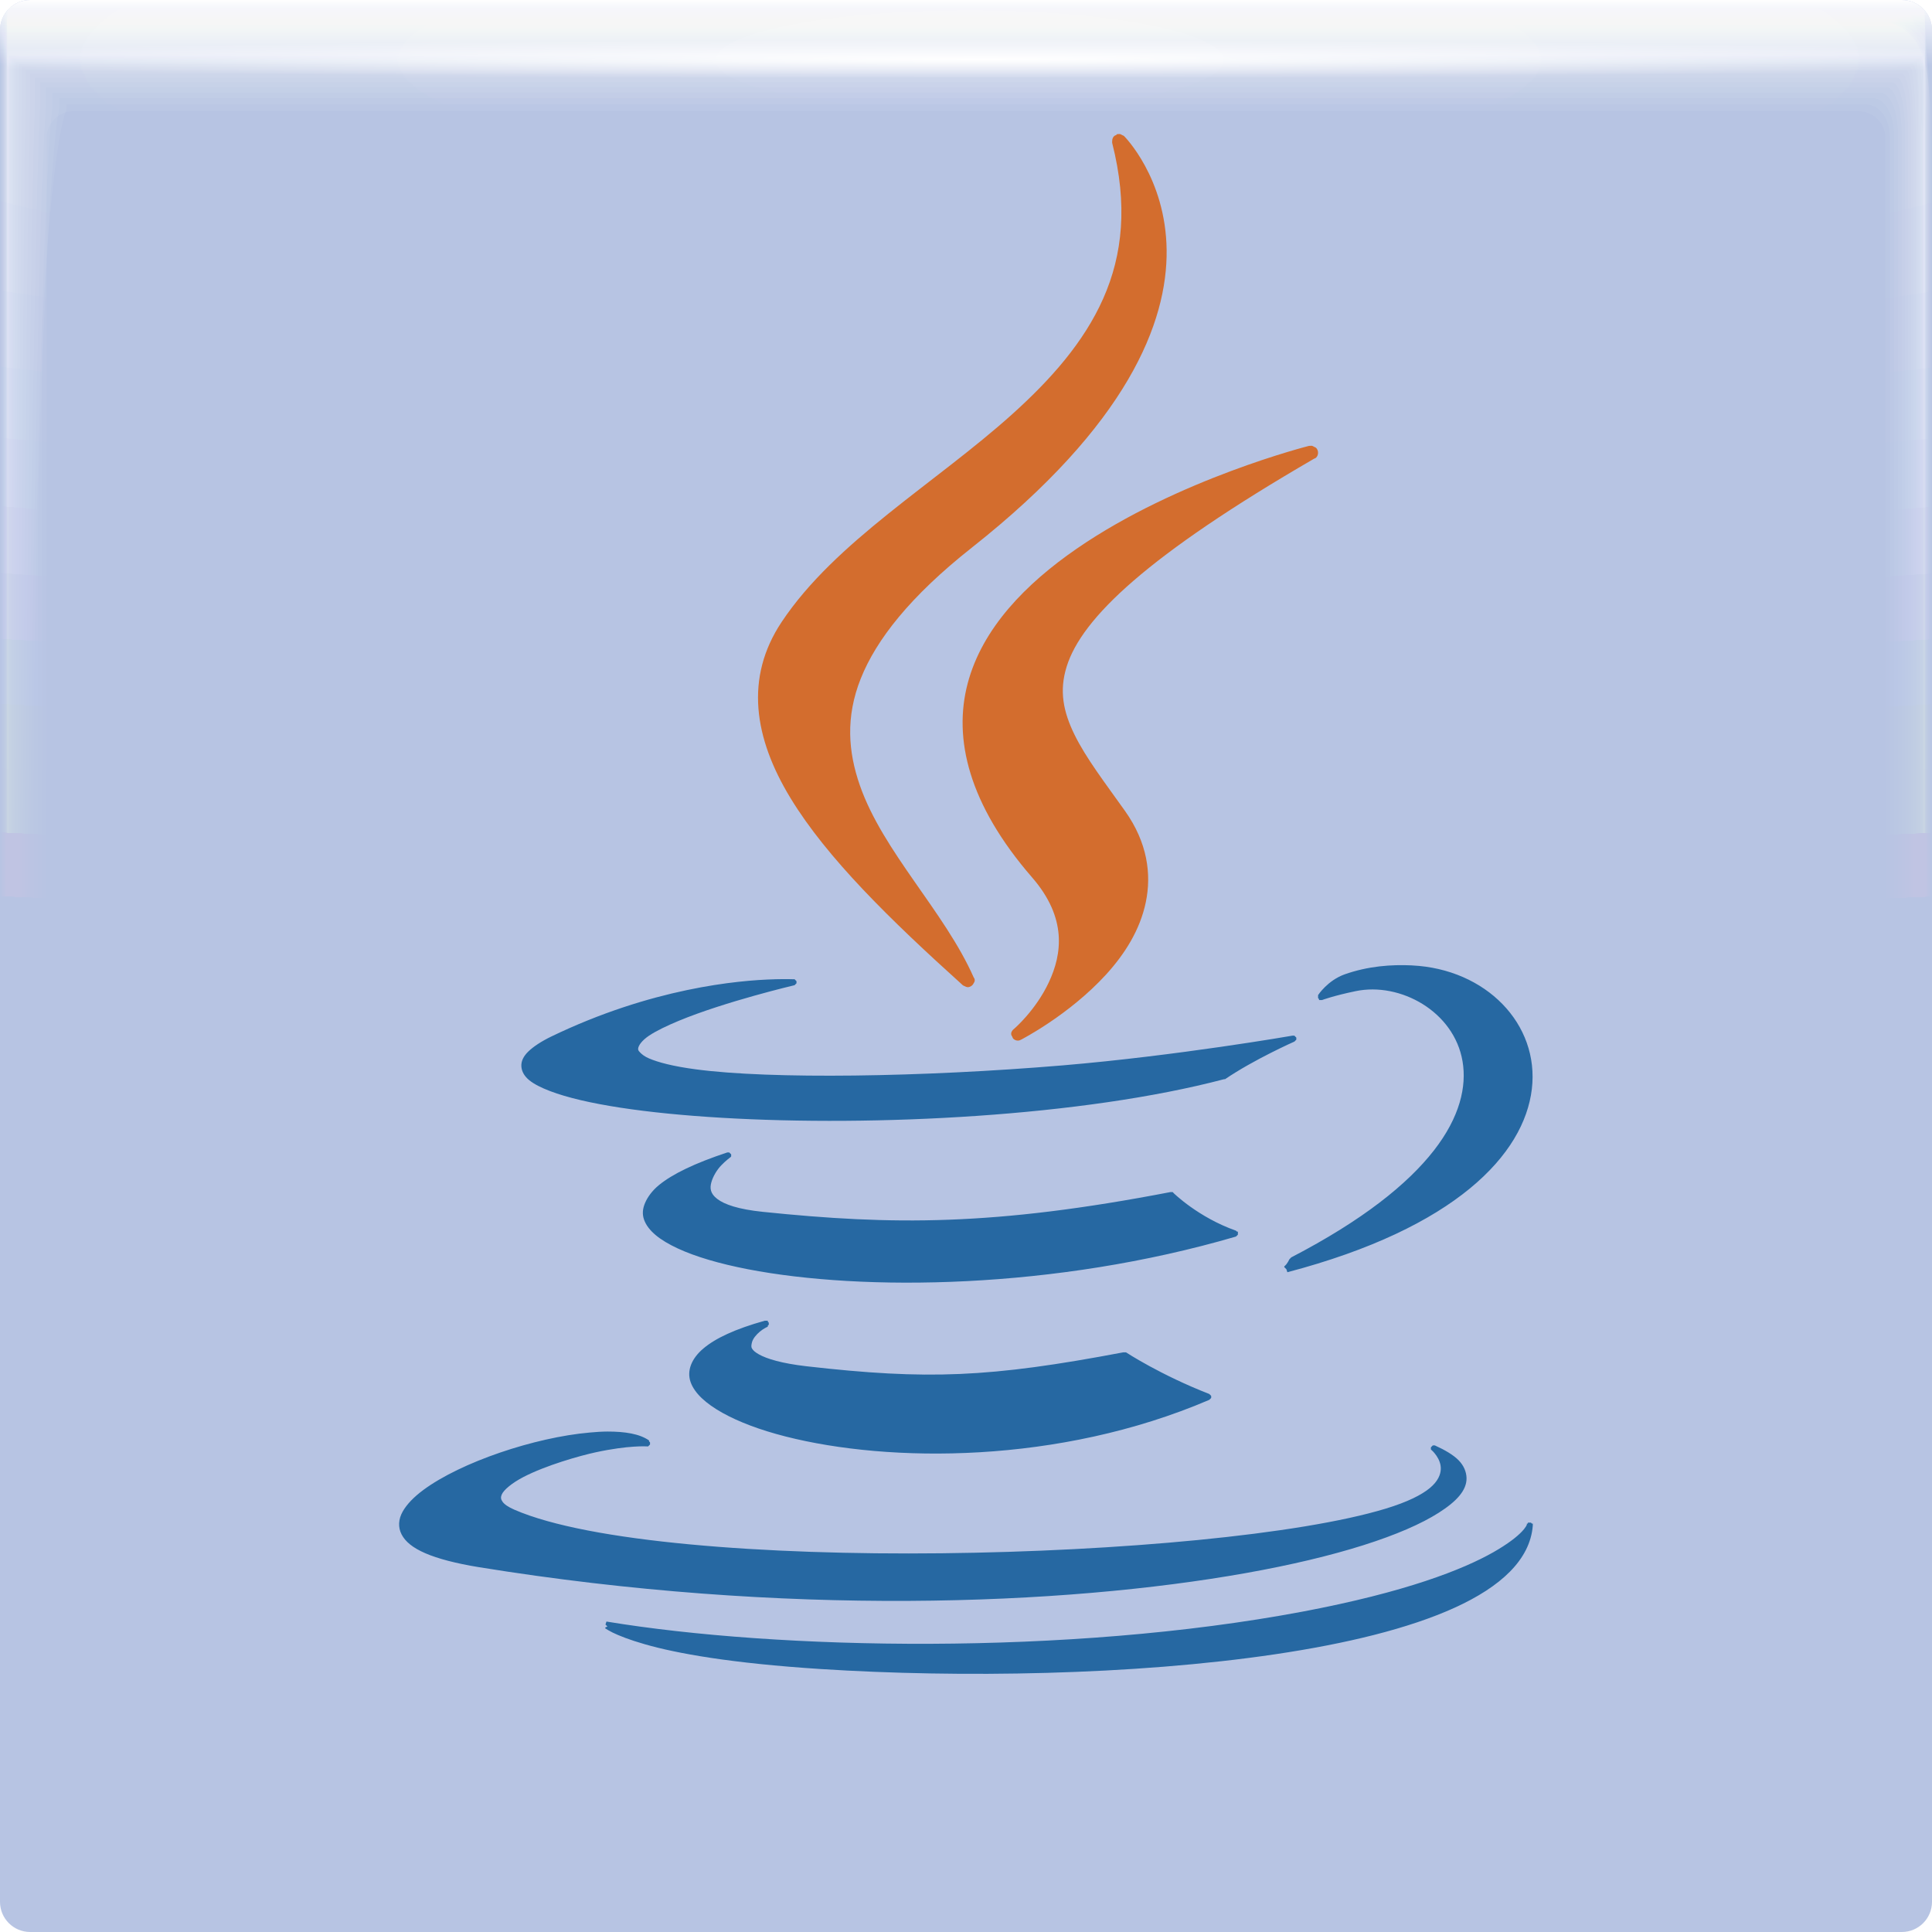
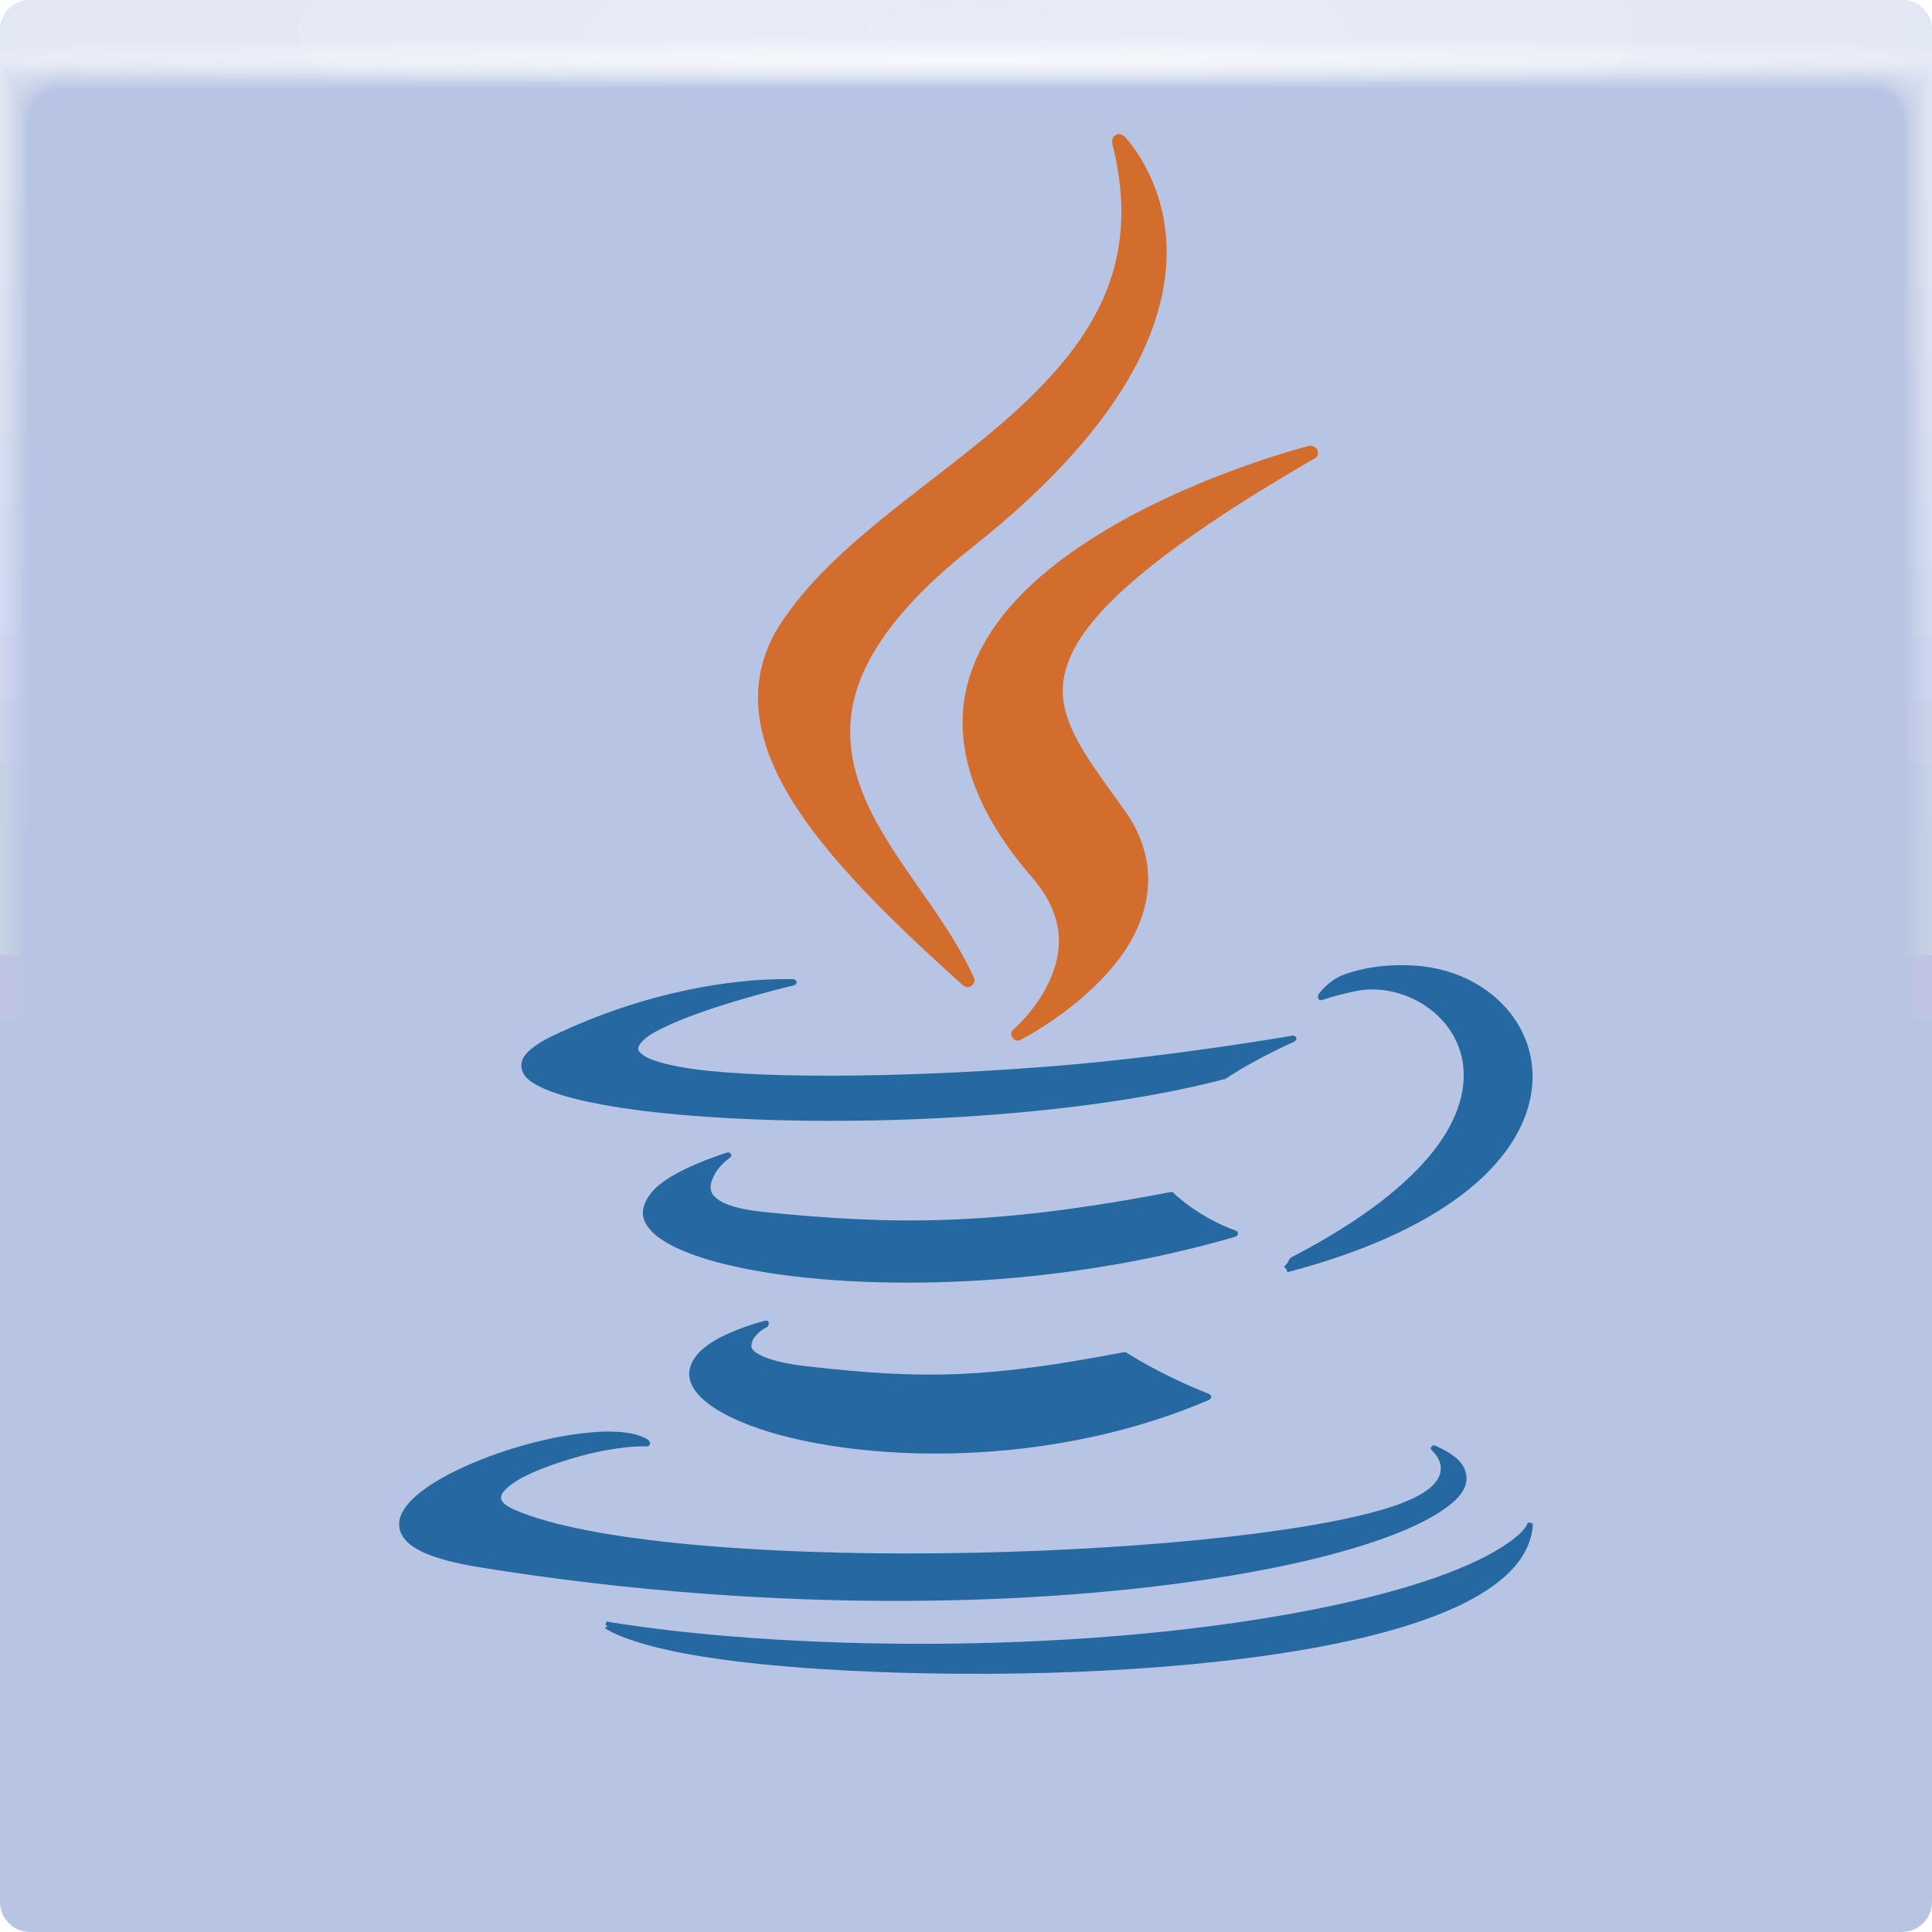
- <svg xmlns="http://www.w3.org/2000/svg" xmlns:xlink="http://www.w3.org/1999/xlink" width="64" height="64">
+ <svg xmlns="http://www.w3.org/2000/svg" xmlns:xlink="http://www.w3.org/1999/xlink" width="64" height="64" version="1.1">
  <defs>
    <radialGradient id="b" cx="37.338" cy="41.714" r="32" gradientTransform="matrix(1.0524 0 0 1.0195 -1.933 -.907)" gradientUnits="userSpaceOnUse">
      <stop stop-color="#b7c4e3" offset="0" />
      <stop stop-color="#b7c4e3" offset="1" />
    </radialGradient>
-     <radialGradient id="d" cx="28.444" cy="-1.667" r="31.76" gradientTransform="matrix(0 .99121 -5.067 -.00045 23.674 -26.197)" gradientUnits="userSpaceOnUse" xlink:href="#a" />
-     <radialGradient id="a" cx="28.444" cy="-1.667" r="31.76" gradientTransform="matrix(0 .99123 -5.0671 -.00045 23.674 -26.198)" gradientUnits="userSpaceOnUse">
-       <stop stop-color="#fff" stop-opacity=".06" offset="0" />
-       <stop stop-color="#fff" stop-opacity="0" offset="1" />
+     <radialGradient id="c-3" cx="35.574" cy="1.019" r="32" gradientTransform="matrix(0,1.1252,-5.1753,0,37.271,-39.029)" gradientUnits="userSpaceOnUse" xlink:href="#a-6" />
+     <linearGradient id="a-6">
+       <stop stop-color="#fff" stop-opacity=".07" offset="0" />
+       <stop stop-color="#fff" stop-opacity=".001" offset="1" />
+     </linearGradient>
+     <radialGradient id="d-7" cx="35.574" cy="1.036" r="32" gradientTransform="matrix(0,1.1252,-5.1753,0,37.363,-39.029)" gradientUnits="userSpaceOnUse" xlink:href="#a-6" />
+     <radialGradient id="e-5" cx="35.574" cy="1.055" r="32" gradientTransform="matrix(0,1.1252,-5.1753,0,37.458,-39.029)" gradientUnits="userSpaceOnUse" xlink:href="#a-6" />
+     <radialGradient id="f-3" cx="35.574" cy="1.071" r="32" gradientTransform="matrix(0,1.1252,-5.1753,0,37.544,-39.029)" gradientUnits="userSpaceOnUse" xlink:href="#a-6" />
+     <radialGradient id="g-5" cx="35.574" cy="1.091" r="32" gradientTransform="matrix(0,1.1252,-5.1753,0,37.648,-39.029)" gradientUnits="userSpaceOnUse" xlink:href="#a-6" />
+     <radialGradient id="h-6" cx="35.574" cy="1.113" r="32" gradientTransform="matrix(0,1.1252,-5.1753,0,37.758,-39.029)" gradientUnits="userSpaceOnUse" xlink:href="#a-6" />
+     <radialGradient id="i-2" cx="35.574" cy="1.135" r="32" gradientTransform="matrix(0,1.1252,-5.1753,0,37.875,-39.029)" gradientUnits="userSpaceOnUse" xlink:href="#a-6" />
+     <radialGradient id="j-9" cx="35.574" cy="1.159" r="32" gradientTransform="matrix(0,1.1252,-5.1753,0,38,-39.029)" gradientUnits="userSpaceOnUse" xlink:href="#a-6" />
+     <radialGradient id="k-1" cx="35.574" cy="1.18" r="32" gradientTransform="matrix(0,1.1252,-5.1753,0,38.107,-39.029)" gradientUnits="userSpaceOnUse" xlink:href="#a-6" />
+     <radialGradient id="l-2" cx="35.574" cy="1.208" r="32" gradientTransform="matrix(0,1.1252,-5.1753,0,38.252,-39.029)" gradientUnits="userSpaceOnUse" xlink:href="#a-6" />
+     <radialGradient id="m-7" cx="35.574" cy="1.239" r="32" gradientTransform="matrix(0,1.1252,-5.1753,0,38.411,-39.029)" gradientUnits="userSpaceOnUse" xlink:href="#a-6" />
+     <radialGradient id="n-0" cx="35.574" cy="1.273" r="32" gradientTransform="matrix(0,1.1252,-5.1753,0,38.587,-39.029)" gradientUnits="userSpaceOnUse" xlink:href="#a-6" />
+     <radialGradient id="o-9" cx="35.574" cy="1.304" r="32" gradientTransform="matrix(0,1.1252,-5.1753,0,38.75,-39.029)" gradientUnits="userSpaceOnUse" xlink:href="#a-6" />
+     <radialGradient id="p-3" cx="35.574" cy="1.346" r="32" gradientTransform="matrix(0,1.1252,-5.1753,0,38.966,-39.029)" gradientUnits="userSpaceOnUse" xlink:href="#a-6" />
+     <radialGradient id="q-6" cx="35.574" cy="1.393" r="32" gradientTransform="matrix(0,1.1252,-5.1753,0,39.208,-39.029)" gradientUnits="userSpaceOnUse" xlink:href="#a-6" />
+     <radialGradient id="r-0" cx="35.574" cy="1.439" r="32" gradientTransform="matrix(0,1.1252,-5.1753,0,39.446,-39.029)" gradientUnits="userSpaceOnUse" xlink:href="#a-6" />
+     <radialGradient id="s-6" cx="36.463" cy="1.498" r="32" gradientTransform="matrix(0 .02541 -1.2755 0 33.91 1.073)" gradientUnits="userSpaceOnUse">
+       <stop stop-color="#fff" stop-opacity=".667" offset="0" />
+       <stop stop-color="#fff" stop-opacity=".001" offset="1" />
    </radialGradient>
-     <radialGradient id="e" cx="28.444" cy="-1.667" r="31.762" gradientTransform="matrix(0 .99114 -5.0667 -.00045 23.673 -26.196)" gradientUnits="userSpaceOnUse" xlink:href="#a" />
-     <radialGradient id="f" cx="28.444" cy="-1.667" r="31.766" gradientTransform="matrix(0 .99103 -5.0661 -.00045 23.672 -26.192)" gradientUnits="userSpaceOnUse" xlink:href="#a" />
-     <radialGradient id="g" cx="28.444" cy="-1.668" r="31.771" gradientTransform="matrix(0 .99087 -5.0653 -.00045 23.67 -26.188)" gradientUnits="userSpaceOnUse" xlink:href="#a" />
-     <radialGradient id="h" cx="28.444" cy="-1.669" r="31.778" gradientTransform="matrix(0 .99065 -5.0642 -.00045 23.668 -26.182)" gradientUnits="userSpaceOnUse" xlink:href="#a" />
-     <radialGradient id="i" cx="28.444" cy="-1.67" r="31.787" gradientTransform="matrix(0 .99038 -5.0628 -.00045 23.665 -26.174)" gradientUnits="userSpaceOnUse" xlink:href="#a" />
-     <radialGradient id="j" cx="28.444" cy="-1.671" r="31.797" gradientTransform="matrix(0 .99006 -5.0612 -.00045 23.662 -26.165)" gradientUnits="userSpaceOnUse" xlink:href="#a" />
-     <radialGradient id="k" cx="28.444" cy="-1.673" r="31.809" gradientTransform="matrix(0 .98969 -5.0592 -.00044 23.658 -26.154)" gradientUnits="userSpaceOnUse" xlink:href="#a" />
-     <radialGradient id="l" cx="28.444" cy="-1.674" r="31.823" gradientTransform="matrix(0 .98926 -5.057 -.00044 23.654 -26.142)" gradientUnits="userSpaceOnUse" xlink:href="#a" />
-     <radialGradient id="m" cx="28.444" cy="-1.676" r="31.839" gradientTransform="matrix(0 .98877 -5.0545 -.00044 23.649 -26.128)" gradientUnits="userSpaceOnUse" xlink:href="#a" />
-     <radialGradient id="n" cx="28.444" cy="-1.678" r="31.856" gradientTransform="matrix(0 .98823 -5.0518 -.00044 23.643 -26.113)" gradientUnits="userSpaceOnUse" xlink:href="#a" />
-     <radialGradient id="o" cx="28.444" cy="-1.675" r="31.875" gradientTransform="matrix(0 .98763 -5.0487 -.00044 23.661 -26.096)" gradientUnits="userSpaceOnUse" xlink:href="#a" />
-     <radialGradient id="p" cx="28.444" cy="-1.678" r="31.897" gradientTransform="matrix(0 .98697 -5.0454 -.00044 23.654 -26.077)" gradientUnits="userSpaceOnUse" xlink:href="#a" />
-     <radialGradient id="q" cx="28.444" cy="-1.672" r="31.92" gradientTransform="matrix(0 .98626 -5.0417 -.00044 23.69 -26.057)" gradientUnits="userSpaceOnUse" xlink:href="#a" />
-     <radialGradient id="r" cx="28.444" cy="-1.675" r="31.944" gradientTransform="matrix(0 .98549 -5.0378 -.00044 23.682 -26.035)" gradientUnits="userSpaceOnUse" xlink:href="#a" />
-     <radialGradient id="s" cx="28.444" cy="-1.678" r="31.971" gradientTransform="matrix(0 .98467 -5.0336 -.00044 23.674 -26.011)" gradientUnits="userSpaceOnUse" xlink:href="#a" />
-     <radialGradient id="t" cx="28.444" cy="-1.681" r="32" gradientTransform="matrix(0 .98378 -5.029 -.00044 23.665 -25.986)" gradientUnits="userSpaceOnUse" xlink:href="#a" />
-     <radialGradient id="v" cx="32.519" cy="1.45" r="31.76" gradientTransform="matrix(0 .02013 -1.1971 0 34.255 1.303)" gradientUnits="userSpaceOnUse">
-       <stop stop-color="#fff" offset="0" />
-       <stop stop-color="#fff" stop-opacity="0" offset="1" />
-     </radialGradient>
-     <radialGradient id="u" cx="28.444" cy="-1.667" r="31.76" gradientTransform="matrix(0 .99123 -5.0671 -.00045 23.674 -26.198)" gradientUnits="userSpaceOnUse" xlink:href="#a" />
-     <linearGradient id="c" x1="46.942" x2="46.942" y1="-.026" y2="2.179" gradientTransform="matrix(-1 0 0 1 64 0)" gradientUnits="userSpaceOnUse">
-       <stop stop-color="#fff" stop-opacity=".998" offset="0" />
-       <stop stop-color="#fff" stop-opacity="0" offset="1" />
-     </linearGradient>
  </defs>
  <rect width="64" height="64" rx="1" ry="1" fill="url(#b)" paint-order="fill markers stroke" />
-   <path d="M63 0H1C.446 0 0 .446 0 1v7.194h64V1c0-.554-.446-1-1-1z" fill="url(#c)" paint-order="fill markers stroke" />
-   <path d="M.242.24C.241.24.24.81.24 1.844v61.91c0 .002.511.004 1.442.004l1.605.002H63.75c.005 0 .007-1.051.007-2.884.002-.482.003-1.018.003-1.605V.253c0-.007-1.614-.01-4.326-.01C58.936.24 58.4.24 57.83.24H.257m.028 1.603h63.43c.001 0 .002.966.002 2.656v58.858c0 .001-.511.002-1.44.002h-2.595a21260188.307 21260188.307 0 0 1-59.4-.002v-1.366L.284 3.288V1.843" fill="url(#d)" paint-order="fill markers stroke" />
-   <path d="M.249.238c-.006 0-.011.57-.011 1.599v61.899c0 .01.507.015 1.43.015.438.007.976.012 1.6.012h60.451c.02 0 .032-1.043.032-2.86.006-.477.011-1.013.011-1.6V.298c0-.03-1.6-.048-4.29-.048-.493-.006-1.028-.01-1.598-.01H.311m-.008 1.62h63.393c.006 0 .01.961.01 2.641v58.847c0 .006-.51.01-1.435.01H.529a1.436 1.436 0 0 1-.236-.01v-1.848c0-7.697.005-49.867.01-58.206V1.859" fill="url(#e)" paint-order="fill markers stroke" />
-   <path d="M.26.234c-.014 0-.026.568-.026 1.59v61.879c0 .024.5.037 1.408.037.432.015.969.026 1.59.026h60.434c.047 0 .074-1.027.074-2.816.015-.47.026-1.005.026-1.59V.372c0-.07-1.576-.111-4.224-.111a52.964 52.964 0 0 0-1.59-.026H.408M.337 1.887h63.327c.013 0 .308.977.024 2.614v58.828c0 .013-.51.023-1.428.023H.556c-.159-.003-.243-.012-.243-.023v-2.695c0-7.587.01-49.124.024-57.336V1.887" fill="url(#f)" paint-order="fill markers stroke" />
-   <path d="M.277.229C.25.229.229.794.229 1.806v61.85c0 .043.488.067 1.377.067.422.027.956.048 1.577.048h60.405c.086 0 .136-1.004.136-2.753.026-.46.048-.992.048-1.577V.48c0-.128-1.541-.203-4.13-.203a28.16 28.16 0 0 0-1.577-.048H.548M.385 1.926h63.232c.024 0 .243.952.044 2.576v58.8c0 .023-.507.042-1.417.042H57.13L.594 63.343c-.164-.005-.253-.021-.253-.041v-3.92c0-7.428.02-48.047.044-56.076v-1.38" fill="url(#g)" paint-order="fill markers stroke" />
-   <path d="M.298.222c-.042 0-.076.562-.076 1.56v61.811c0 .07.473.109 1.335.109.41.042.942.076 1.56.076h60.369c.137 0 .216-.974.216-2.67.043-.446.077-.976.077-1.56V.623c0-.204-1.495-.325-4.006-.325a17.01 17.01 0 0 0-1.56-.076H.733M.447 1.978h63.107c.039 0 .212.93.07 2.525v58.764c0 .038-.503.068-1.401.068h-6.707c-10.774 0-51.599 0-54.872-.002-.171-.007-.267-.034-.267-.066v-5.533c0-7.22.032-46.63.07-54.417V1.978" fill="url(#h)" paint-order="fill markers stroke" />
-   <path d="M.326.213C.263.213.213.771.213 1.751v61.764c0 .103.455.159 1.284.159.394.062.922.112 1.539.112h60.32c.202 0 .318-.936.318-2.567.062-.429.113-.956.113-1.538V.8c0-.298-1.437-.476-3.851-.476a11.11 11.11 0 0 0-1.538-.112H.96M.524 2.044h62.951c.057 0 .103.904.103 2.461v58.72c0 .055-.5.099-1.382.099h-8.693c-10.361 0-49.65-.001-52.798-.003-.18-.01-.284-.05-.284-.097v-7.546c0-6.96.046-44.86.104-52.347V2.045" fill="url(#i)" paint-order="fill markers stroke" />
-   <path d="M.358.203C.272.203.203.755.203 1.715v61.707c0 .142.433.22 1.222.22.375.085.899.155 1.512.155h60.266c.28 0 .44-.891.44-2.444.085-.408.155-.93.155-1.512V1.016c0-.413-1.368-.658-3.665-.658A7.648 7.648 0 0 0 58.62.203H1.236M.62 2.123h62.763c.079 0 .218.88.142 2.385v58.664c0 .076-.495.137-1.36.137h-11.08c-9.863 0-47.304-.001-50.304-.004-.191-.015-.303-.069-.303-.133v-9.965c0-6.647.063-42.735.142-49.86V2.122" fill="url(#j)" paint-order="fill markers stroke" />
-   <path d="M.396.19C.282.19.191.738.191 1.673v61.641c0 .188.407.291 1.149.291a5 5 0 0 0 1.482.205h60.2c.37 0 .581-.838.581-2.297.114-.384.206-.903.206-1.482V1.269c0-.547-1.286-.872-3.447-.872A5.47 5.47 0 0 0 58.88.192H1.558m-.83 2.024H63.27c.105 0 .19.85.19 2.296v58.6c0 .1-.491.182-1.335.182H48.253c-9.282 0-44.56-.002-47.388-.006-.203-.02-.327-.09-.327-.176V50.316c0-6.281.085-40.247.19-46.949V2.215" fill="url(#k)" paint-order="fill markers stroke" />
-   <path d="M.44.177C.294.177.177.715.177 1.624v61.564c0 .24.378.372 1.066.372.327.146.841.263 1.447.263h60.126c.473 0 .744-.777.744-2.131.146-.356.263-.87.263-1.447V1.555c0-.699-1.192-1.116-3.197-1.116A4.032 4.032 0 0 0 59.18.176H1.93M.854 2.321h62.29c.135 0 .243.817.243 2.193v58.528c0 .13-.485.233-1.304.233H45.006c-8.615 0-41.413-.002-44.04-.007-.218-.025-.354-.116-.354-.226V46.997c0-5.86.108-37.392.242-43.608V2.321" fill="url(#l)" paint-order="fill markers stroke" />
-   <path d="M.49.161C.308.161.16.691.16 1.568v61.479c0 .3.345.464.972.464.298.182.806.328 1.408.328h60.04c.59 0 .93-.708.93-1.943.181-.324.327-.832.327-1.407V1.883c0-.873-1.087-1.393-2.914-1.393-.335-.182-.842-.328-1.407-.328H2.347m-1.35 2.28h62.006c.168 0 .336.78.302 2.077v58.444c0 .161-.478.29-1.27.29h-20.7c-7.86 0-37.855-.002-40.256-.008-.234-.031-.384-.145-.384-.282V43.247c0-5.386.135-34.166.302-39.832v-.973" fill="url(#m)" paint-order="fill markers stroke" />
-   <path d="M.545.144C.323.144.144.665.144 1.507v61.38c0 .367.307.568.866.568.266.222.768.401 1.364.401H62.32c.72 0 1.134-.632 1.134-1.733.222-.289.401-.79.401-1.363V2.246c0-1.066-.97-1.701-2.599-1.701-.299-.222-.799-.401-1.363-.401H2.814m-1.658 2.43h61.688c.204 0 .369.739.369 1.95v58.352c0 .196-.471.354-1.233.354H37.236c-7.017 0-33.883-.003-36.03-.01-.253-.039-.418-.178-.418-.344V39.06c0-4.857.164-30.564.368-35.617v-.869" fill="url(#n)" paint-order="fill markers stroke" />
-   <path d="M.606.125c-.267 0-.481.51-.481 1.314v61.274c0 .44.266.68.75.68.23.268.724.482 1.315.482h59.843c.865 0 1.361-.547 1.361-1.5.267-.25.482-.744.482-1.315V2.648c0-1.28-.84-2.042-2.25-2.042-.26-.267-.752-.481-1.315-.481H3.33M1.331 2.722h61.336c.246 0 .463.692.443 1.806v58.25c0 .236-.463.426-1.19.426H32.706c-6.087 0-29.493-.004-31.363-.012-.272-.046-.455-.213-.455-.414V34.432c0-4.27.197-26.583.442-30.958v-.751" fill="url(#o)" paint-order="fill markers stroke" />
-   <path d="M.673.103c-.316 0-.57.5-.57 1.261v61.157c0 .52.221.806.623.806.191.316.677.57 1.262.57h59.728c1.023 0 1.61-.455 1.61-1.246.316-.208.57-.693.57-1.261V3.089c0-1.515-.697-2.417-1.868-2.417-.215-.315-.7-.569-1.26-.569H3.893m-2.37 2.78h60.95c.29 0 .54.642.524 1.65v58.138c0 .28-.454.504-1.144.504H27.74c-5.067 0-24.681-.005-26.246-.015-.294-.054-.496-.252-.496-.489v-33.31c0-3.63.233-22.22.523-25.853v-.624" fill="url(#p)" paint-order="fill markers stroke" />
-   <path d="M.746.08C.377.08.08.568.08 1.283v61.03c0 .608.172.942.485.942.148.368.625.665 1.203.665h59.604c1.196 0 1.882-.353 1.882-.968.369-.162.665-.639.665-1.203V3.569c0-1.77-.541-2.823-1.452-2.823-.167-.368-.643-.665-1.203-.665H4.51m-2.776 2.98h60.532c.339 0 .624.586.612 1.48v58.015c0 .327-.444.589-1.095.589H22.338a10357 10357 0 0 1-20.676-.017c-.318-.064-.54-.295-.54-.572V23.841c0-2.93.272-17.47.611-20.295v-.485" fill="url(#q)" paint-order="fill markers stroke" />
-   <path d="M.824.056C.398.056.056.53.056 1.196v60.892c0 .702.118 1.088.334 1.088.102.426.57.768 1.14.768H61c1.382 0 2.176-.243 2.176-.668.426-.112.769-.579.769-1.14V4.088c0-2.046-.374-3.264-1.003-3.264-.115-.426-.582-.768-1.14-.768H5.176M1.961 3.25h60.08c.391 0 .715.527.707 1.295v57.885c0 .377-.434.68-1.041.68H16.494c-2.755 0-12.78-.006-13.652-.02-.344-.073-1.589-.34-1.589-.66v-44.56c0-2.176.315-12.335.707-14.285v-.335" fill="url(#r)" paint-order="fill markers stroke" />
-   <path d="M.91.029C.42.029.028.489.028 1.1v60.744c0 .804.061 1.246.173 1.246.053.488.51.88 1.072.88H60.6c1.583 0 2.492-.125 2.492-.345.488-.058.88-.515.88-1.073V4.646c0-2.343-.193-3.737-.518-3.737-.06-.488-.517-.88-1.073-.88H5.892M2.205 3.456h59.59c.45 0 .817.463.81 1.097v57.742c0 .432-.421.78-.982.78h-51.42c-1.461 0-6.682-.009-7.168-.024-.371-.084-1.64-.39-1.64-.756V11.443c0-1.361.36-6.806.81-7.814v-.174" fill="url(#s)" paint-order="fill markers stroke" />
-   <path d="M1 0C.446 0 0 .446 0 1v62c0 .554.446 1 1 1h62c.554 0 1-.446 1-1V1c0-.554-.446-1-1-1zm1.466 3.676h59.068c.51 0 .92.394.92.885v57.59c0 .49-.41.885-.92.885H2.466c-.51 0-.92-.394-.92-.884V4.56c0-.49.41-.885.92-.885z" fill="url(#t)" paint-order="fill markers stroke" />
-   <path d="M.24.24v63.52h63.52V.24zm.04 1.598h63.44V63.36H.28z" fill="url(#u)" paint-order="fill markers stroke" />
-   <path d="M.24 1.279v62.48h63.52V1.28zm.04 1.278h63.44V63.36H.28z" fill="url(#v)" paint-order="fill markers stroke" />
-   <g color="#000">
+   <g>
    <path d="M46.777 31.98c-.693-.033-1.455.023-2.23.295-.571.204-.884.689-.884.689a.101.101 0 0 0 0 .033.101.101 0 0 0 0 .032.101.101 0 0 0 0 .033.101.101 0 0 0 .032.033.101.101 0 0 0 0 .033.101.101 0 0 0 .033 0 .101.101 0 0 0 .033 0 .101.101 0 0 0 .033 0s.367-.14 1.114-.295c1.477-.308 3.263.675 3.541 2.327.14.827-.084 1.84-.95 2.951s-2.353 2.31-4.722 3.54a.101.101 0 0 0-.032.034.101.101 0 0 0-.033.032.854.854 0 0 1-.099.164c-.02.028-.05.048-.065.066s0 .033 0 .033l.065.065.033.099c5.578-1.467 7.84-3.906 8.098-6.066s-1.526-3.98-3.967-4.097zm-21.113.46c-1.224.031-4.092.297-7.41 1.9-.33.161-.59.334-.753.493s-.24.32-.23.491.1.328.262.46.406.252.689.36c1.133.433 3.18.737 5.704.885 5.048.297 11.924-.043 16.622-1.279a.101.101 0 0 0 .033 0c.96-.654 2.295-1.245 2.295-1.245a.101.101 0 0 0 .033-.033.101.101 0 0 0 .033-.033.101.101 0 0 0 0-.033.101.101 0 0 0 0-.032.101.101 0 0 0-.033-.033.101.101 0 0 0-.033-.033.101.101 0 0 0-.033 0 .101.101 0 0 0-.033 0s-3.799.662-7.606.984c-4.66.39-9.67.464-12.163.13-.739-.098-1.238-.23-1.54-.36-.152-.065-.24-.138-.296-.197s-.07-.081-.065-.13c.008-.1.122-.267.36-.427s.599-.332.984-.492c1.541-.64 3.836-1.18 3.836-1.18a.101.101 0 0 0 .032-.033.101.101 0 0 0 .033-.033.101.101 0 0 0 0-.032.101.101 0 0 0 0-.033.101.101 0 0 0-.033-.033.101.101 0 0 0-.032-.033.101.101 0 0 0-.033 0s-.216-.01-.623 0zm-1.574 5.737c-1.08.358-1.812.713-2.262 1.081-.225.185-.377.398-.459.59s-.099.373-.033.558c.134.37.528.677 1.115.95s1.38.506 2.328.69c3.792.733 10.146.677 16.162-1.083a.101.101 0 0 0 .033-.032.101.101 0 0 0 .033-.033.101.101 0 0 0 0-.033.101.101 0 0 0 0-.033.101.101 0 0 0 0-.033.101.101 0 0 0-.033 0 .101.101 0 0 0-.033-.032c-1.251-.442-2.065-1.246-2.065-1.246a.101.101 0 0 0-.033-.033.101.101 0 0 0-.033 0 .101.101 0 0 0-.032 0c-5.857 1.128-9.221 1.098-13.508.656-.82-.085-1.271-.246-1.508-.426s-.252-.362-.196-.558.182-.406.327-.557.295-.262.295-.262a.101.101 0 0 0 .033-.033.101.101 0 0 0 0-.033.101.101 0 0 0 0-.033.101.101 0 0 0-.033-.033.101.101 0 0 0-.032-.032.101.101 0 0 0-.033 0 .101.101 0 0 0-.033 0zm1.246 5.573c-.982.274-1.63.579-2.033.918s-.556.744-.426 1.115.51.714 1.05 1.016 1.242.569 2.098.787c3.422.872 9.043.924 14.031-1.213a.101.101 0 0 0 .033-.033.101.101 0 0 0 .033-.033.101.101 0 0 0 0-.033.101.101 0 0 0 0-.032.101.101 0 0 0-.033-.033.101.101 0 0 0-.033-.033c-1.615-.628-2.754-1.377-2.754-1.377a.101.101 0 0 0-.032 0 .101.101 0 0 0-.033 0 .101.101 0 0 0-.033 0c-4.422.837-6.48.917-10.49.46-.823-.095-1.315-.248-1.575-.394-.13-.074-.195-.134-.23-.197s-.014-.134 0-.197c.03-.124.138-.255.263-.36s.262-.164.262-.164a.101.101 0 0 0 0-.033.101.101 0 0 0 .033-.033.101.101 0 0 0 0-.033.101.101 0 0 0 0-.032.101.101 0 0 0-.033-.033.101.101 0 0 0 0-.033.101.101 0 0 0-.032 0 .101.101 0 0 0-.033 0 .101.101 0 0 0-.033 0zm-5.213 3.672c-.19 0-.38.014-.59.033-1.816.159-4.257.976-5.508 1.901-.312.231-.55.474-.688.721s-.158.513-.033.754.372.443.787.623 1.012.336 1.77.46c10.129 1.642 19.358 1.272 25.409.196 3.024-.538 5.228-1.257 6.393-2 .582-.371.926-.738.918-1.147-.005-.205-.089-.413-.263-.59s-.451-.34-.787-.492a.101.101 0 0 0-.032 0 .101.101 0 0 0-.033 0 .101.101 0 0 0-.033.033.101.101 0 0 0-.033.032.101.101 0 0 0 0 .033.101.101 0 0 0 0 .033.101.101 0 0 0 .033.033s.31.273.295.623c-.007.174-.088.396-.36.623-.273.226-.73.462-1.476.688-2.838.86-8.809 1.41-14.687 1.475-2.94.033-5.866-.06-8.36-.295-2.494-.234-4.567-.61-5.803-1.147-.217-.095-.333-.18-.393-.263s-.065-.148-.033-.23c.063-.162.347-.395.721-.59.749-.389 1.87-.706 2.393-.819 1.103-.239 1.705-.196 1.705-.196a.101.101 0 0 0 .033 0 .101.101 0 0 0 .033-.033.101.101 0 0 0 .032-.033.101.101 0 0 0 0-.033.101.101 0 0 0 0-.033.101.101 0 0 0-.032-.032.101.101 0 0 0 0-.033c-.314-.221-.804-.296-1.377-.295zm30.49 3.016a.101.101 0 0 0 0 .033.101.101 0 0 0-.033 0 .101.101 0 0 0 0 .033s-.007.023-.033.065a.955.955 0 0 1-.131.164c-.156.166-.452.405-.951.689-1 .566-2.881 1.318-6.327 1.967-7.776 1.463-17.364 1.265-23.048.327l-.033.099.066.065s-.113.036-.066.066.126.08.23.131c.207.102.558.244 1.081.393 1.047.3 2.83.627 5.836.82 4.571.293 10.351.207 15.048-.492 2.349-.349 4.416-.85 5.934-1.54s2.503-1.588 2.59-2.722a.101.101 0 0 0 0-.033.101.101 0 0 0 0-.032.101.101 0 0 0-.033 0 .101.101 0 0 0-.032-.033.101.101 0 0 0-.033 0 .101.101 0 0 0-.033 0 .101.101 0 0 0-.033 0z" fill="#2668a2" />
    <path d="M37.007 4.442a.225.225 0 0 0-.033.032.225.225 0 0 0-.066.033.225.225 0 0 0-.065.164.225.225 0 0 0 0 .066c.52 2.05.345 3.699-.295 5.147s-1.74 2.688-3.016 3.836c-2.553 2.296-5.86 4.212-7.639 6.884-1.232 1.85-.916 3.847.295 5.836s3.298 4.025 5.705 6.196a.225.225 0 0 0 .065.033.225.225 0 0 0 .098.033.225.225 0 0 0 .197-.131.225.225 0 0 0 .033-.066.225.225 0 0 0 0-.066.225.225 0 0 0-.033-.065c-.965-2.18-3.002-4.155-3.77-6.36-.384-1.103-.479-2.26.033-3.541s1.633-2.718 3.672-4.328c5.164-4.077 6.488-7.469 6.458-9.868-.03-2.399-1.41-3.77-1.41-3.77a.225.225 0 0 0-.065-.033.225.225 0 0 0-.066-.032.225.225 0 0 0-.065 0 .225.225 0 0 0-.033 0zm6.36 10.327s-4.35 1.095-7.704 3.41c-1.678 1.157-3.123 2.629-3.607 4.458s.028 4.002 2.131 6.426c1.17 1.347.994 2.544.558 3.475s-1.148 1.54-1.148 1.54a.225.225 0 0 0-.065.066.225.225 0 0 0-.033.066.225.225 0 0 0 0 .066.225.225 0 0 0 .033.065.225.225 0 0 0 .032.066.225.225 0 0 0 .164.065.225.225 0 0 0 .099-.033s1.592-.816 2.819-2.163c.613-.674 1.12-1.47 1.311-2.393s.055-1.97-.688-3.017c-.669-.94-1.295-1.755-1.672-2.524s-.514-1.458-.262-2.262c.503-1.609 2.681-3.686 8.196-6.885a.225.225 0 0 0 .065-.033.225.225 0 0 0 .066-.163.225.225 0 0 0-.066-.164.225.225 0 0 0-.065-.033.225.225 0 0 0-.066-.033.225.225 0 0 0-.065 0 .225.225 0 0 0-.033 0z" fill="#d36d2e" />
  </g>
+   <g>
+     <path d="m1 0c-0.554 0-1 0.446-1 1v62-0.224 0.224-61h1.752c19.15 2e-3 39.445 0 60.213 0h2.035v61-0.334 0.334-62a0.998 0.998 0 0 0-1-1z" fill="url(#c-3)" />
+     <path d="m1 0a0.998 0.998 0 0 0-1 1.006v61.98-0.197c0-0.277 4e-3 -0.184 0.01 0.246 0.012 0.016 0.03-0.297 0.052-0.897v-60c0.072-9e-3 0.133-0.013 0.185-0.013 0.29-0.016 0.357-0.032 0.774-0.044 0.246-0.011 0.496-0.019 0.747-0.019 19.183 2e-3 39.392 0 60.2 0 0.346 0 0.689 0.012 1.023 0.03 0.268 0.01 0.389 0.02 0.52 0.033 0.106 0 0.22 0.01 0.427 0.028v59.744c0.027 0.754 0.05 1.148 0.059 1.123l3e-3 -0.334v0.286-61.762c0-0.143 0-0.22-2e-3 -0.224a0.996 0.996 0 0 0-1.012-0.986h-61.986" fill="url(#d-7)" />
+     <path d="m1 0a0.998 0.998 0 0 0-1 1.006v61.966-0.169c0-0.245 8e-3 -0.145 0.021 0.266 0.022 0.034 0.06-0.247 0.104-0.807v-59.988a0.744 0.744 0 0 1 0.173-0.025c0.27-0.031 0.341-0.064 0.743-0.088 0.242-0.022 0.492-0.037 0.742-0.037 19.217 2e-3 39.34 0 60.187 0 0.347 0 0.69 0.024 1.013 0.06 0.256 0.02 0.372 0.042 0.494 0.065 0.1 0 0.206 0.02 0.398 0.057v59.731c0.055 0.703 0.102 1.052 0.119 1.003 4e-3 -0.154 6e-3 -0.265 6e-3 -0.333v0.237-61.748c0-0.139 0-0.215-3e-3 -0.224a0.994 0.994 0 0 0-0.807-0.952 1.025 1.025 0 0 0-0.217-0.02h-61.973" fill="url(#e-5)" />
+     <path d="m1 0a0.998 0.998 0 0 0-1 1.005v61.953-0.14c0-0.213 0.012-0.107 0.031 0.287 0.034 0.05 0.091-0.198 0.156-0.718v-59.974a0.45 0.45 0 0 1 0.16-0.037c0.252-0.048 0.327-0.097 0.715-0.132 0.238-0.034 0.487-0.056 0.737-0.056 19.25 2e-3 39.286 0 60.173 0 0.348 0 0.688 0.036 1.001 0.09 0.244 0.029 0.356 0.062 0.47 0.098 0.091 0 0.19 0.03 0.37 0.085v59.718c0.082 0.653 0.151 0.957 0.176 0.884 7e-3 -0.152 0.01-0.262 0.01-0.333v0.188-61.734c0-0.135 0-0.21-4e-3 -0.224a0.992 0.992 0 0 0-0.819-0.94 1.041 1.041 0 0 0-0.217-0.018h-61.96" fill="url(#f-3)" />
+     <path d="m1 0a0.998 0.998 0 0 0-1 1.005v61.939-0.113c0-0.18 0.015-0.068 0.042 0.308 0.045 0.067 0.121-0.149 0.208-0.629v-59.96a0.312 0.312 0 0 1 0.148-0.05c0.232-0.063 0.311-0.128 0.684-0.176 0.234-0.044 0.483-0.074 0.732-0.074 19.284 2e-3 39.234 0 60.16 0 0.35 0 0.689 0.048 0.991 0.12 0.232 0.039 0.34 0.083 0.444 0.13 0.085 0 0.176 0.04 0.341 0.114v59.704c0.11 0.603 0.203 0.862 0.236 0.764 0.01-0.148 0.014-0.259 0.014-0.333v0.14-61.721c0-0.13-2e-3 -0.206-6e-3 -0.224a0.991 0.991 0 0 0-0.83-0.927 1.066 1.066 0 0 0-0.22-0.017h-61.944" fill="url(#g-5)" />
+     <path d="m1 0a0.998 0.998 0 0 0-1 1.004v61.926-0.084c0-0.148 0.02-0.029 0.052 0.328 0.056 0.084 0.152-0.099 0.26-0.539v-59.949c0.053-0.04 0.097-0.061 0.136-0.061 0.212-0.08 0.297-0.16 0.655-0.22 0.23-0.056 0.477-0.093 0.727-0.093 19.317 2e-3 39.18 0 60.147 0 0.35 0 0.688 0.06 0.98 0.151 0.22 0.047 0.322 0.102 0.418 0.162 0.078 0 0.162 0.049 0.313 0.142v59.69c0.137 0.553 0.253 0.767 0.295 0.645a4.73 4.73 0 0 0 0.017-0.332v0.09-61.705c0-0.126-2e-3 -0.202-7e-3 -0.224a0.99 0.99 0 0 0-0.843-0.914 1.099 1.099 0 0 0-0.218-0.017h-61.932" fill="url(#h-6)" />
+     <path d="m1 0a0.998 0.998 0 0 0-1 1.004v61.912-0.056c0-0.117 0.023 0.01 0.063 0.349 0.067 0.1 0.182-0.05 0.312-0.45v-59.935c0.048-0.049 0.088-0.074 0.123-0.074 0.193-0.095 0.282-0.192 0.626-0.264 0.225-0.067 0.472-0.11 0.721-0.11h60.133c0.352 0 0.688 0.071 0.97 0.18a0.944 0.944 0 0 1 0.393 0.194c0.07 0 0.147 0.059 0.284 0.17v59.68c0.164 0.502 0.304 0.671 0.354 0.524 0.014-0.14 0.02-0.25 0.02-0.331v0.042-61.695c0-0.121-2e-3 -0.197-9e-3 -0.224a0.99 0.99 0 0 0-0.854-0.902 1.142 1.142 0 0 0-0.218-0.014h-61.918" fill="url(#i-2)" />
+     <path d="m1 0a0.998 0.998 0 0 0-1 1.004v61.898-0.029c0-0.084 0.027 0.049 0.073 0.37 0.079 0.117 0.212 0 0.365-0.36v-59.923c0.043-0.057 0.079-0.086 0.11-0.086 0.174-0.112 0.267-0.225 0.596-0.309a2.19 2.19 0 0 1 0.717-0.129c19.385 2e-3 39.075 0 60.12 0 0.353 0 0.687 0.084 0.958 0.211 0.196 0.066 0.29 0.144 0.368 0.227 0.063 0 0.132 0.068 0.256 0.199v59.665c0.192 0.452 0.354 0.576 0.413 0.404a3.11 3.11 0 0 0 0.024-0.33v-61.687c0-0.117-4e-3 -0.193-0.01-0.224a0.99 0.99 0 0 0-0.868-0.89 1.198 1.198 0 0 0-0.217-0.011h-61.905" fill="url(#j-9)" />
+     <path d="m1 0a0.998 0.998 0 0 0-1 1.003v61.885c0-0.052 0.03 0.087 0.084 0.39 0.09 0.135 0.242 0.05 0.416-0.27v-59.911c0.038-0.063 0.07-0.097 0.099-0.097 0.154-0.127 0.251-0.257 0.566-0.352 0.217-0.089 0.463-0.148 0.711-0.148 19.418 2e-3 39.022 0 60.107 0 0.355 0 0.687 0.096 0.947 0.242a0.723 0.723 0 0 1 0.343 0.258c0.056 0 0.118 0.079 0.227 0.227v59.651c0.22 0.402 0.406 0.482 0.473 0.285 0.018-0.132 0.027-0.243 0.027-0.33v-61.721c0-0.113-4e-3 -0.188-0.012-0.224a0.99 0.99 0 0 0-0.879-0.877 1.273 1.273 0 0 0-0.218-0.011h-61.89" fill="url(#k-1)" />
+     <path d="m1 0a0.998 0.998 0 0 0-1 1.003v61.899c0-0.02 0.035 0.126 0.094 0.41 0.101 0.152 0.273 0.1 0.468-0.18v-59.897c0.034-0.073 0.062-0.11 0.087-0.11 0.135-0.143 0.236-0.29 0.536-0.397 0.213-0.1 0.459-0.166 0.707-0.166 19.452 2e-3 38.969 0 60.093 0 0.356 0 0.687 0.108 0.936 0.272a0.678 0.678 0 0 1 0.317 0.29c0.05 0 0.103 0.089 0.2 0.256v59.64c0.246 0.352 0.455 0.386 0.531 0.165 0.02-0.128 0.03-0.239 0.03-0.33v-61.755c0-0.108-4e-3 -0.184-0.013-0.224a0.99 0.99 0 0 0-0.891-0.864 1.376 1.376 0 0 0-0.218-0.01h-61.877" fill="url(#l-2)" />
+     <path d="m1 0a0.998 0.998 0 0 0-1 1.002v61.913c0 0.013 0.039 0.165 0.105 0.432 0.112 0.168 0.303 0.148 0.52-0.092v-59.882c0.029-0.081 0.053-0.123 0.074-0.123 0.116-0.159 0.222-0.321 0.507-0.44 0.209-0.111 0.454-0.185 0.701-0.185 19.486 2e-3 38.916 0 60.08 0 0.357 0 0.687 0.12 0.925 0.302a0.66 0.66 0 0 1 0.292 0.323c0.043 0 0.089 0.098 0.171 0.284v59.626c0.275 0.302 0.507 0.29 0.591 0.046 0.022-0.125 0.034-0.236 0.034-0.33v-61.791c0-0.104-5e-3 -0.18-0.016-0.224a0.99 0.99 0 0 0-0.903-0.852 1.514 1.514 0 0 0-0.218-8e-3h-61.863" fill="url(#m-7)" />
+     <path d="m1 0a0.998 0.998 0 0 0-1 1.002v61.928c0 0.045 0.042 0.203 0.115 0.453 0.123 0.184 0.333 0.197 0.572-3e-3v-59.87c0.024-0.089 0.045-0.135 0.062-0.135 0.097-0.174 0.207-0.353 0.478-0.484 0.204-0.122 0.448-0.203 0.696-0.203 19.519 2e-3 38.863 0 60.067 0a1.4 1.4 0 0 1 0.914 0.332c0.15 0.103 0.224 0.225 0.267 0.355 0.035 0 0.073 0.108 0.142 0.313v59.612c0.302 0.251 0.557 0.196 0.65-0.074a1.7 1.7 0 0 0 0.037-0.33v-61.825c0-0.1-6e-3 -0.175-0.017-0.224a0.99 0.99 0 0 0-0.915-0.84 1.712 1.712 0 0 0-0.218-7e-3h-61.85" fill="url(#n-0)" />
+     <path d="m1 0a0.998 0.998 0 0 0-1 1.002v61.942c0 0.077 0.046 0.242 0.126 0.473 0.134 0.201 0.363 0.246 0.624 0.086v-59.856c0.02-0.097 0.035-0.147 0.05-0.147a0.981 0.981 0 0 1 0.447-0.529c0.2-0.133 0.444-0.221 0.691-0.221 19.553 2e-3 38.811 0 60.053 0 0.36 0 0.686 0.144 0.903 0.362a0.688 0.688 0 0 1 0.242 0.388c0.028 0 0.059 0.118 0.114 0.341v59.598c0.33 0.2 0.608 0.1 0.709-0.194 0.026-0.117 0.04-0.228 0.04-0.329v-61.86c0-0.095-6e-3 -0.17-0.018-0.224a0.991 0.991 0 0 0-0.927-0.827 2.015 2.015 0 0 0-0.218-5e-3h-61.836" fill="url(#o-9)" />
+     <path d="m1 0a0.998 0.998 0 0 0-1 1.001v61.956c0 0.11 0.05 0.281 0.136 0.494 0.146 0.218 0.394 0.296 0.677 0.176v-59.843c0.014-0.105 0.026-0.16 0.036-0.16a0.967 0.967 0 0 1 0.419-0.572c0.196-0.144 0.439-0.24 0.686-0.24 19.586 2e-3 38.758 0 60.04 0 0.36 0 0.685 0.156 0.892 0.392a0.73 0.73 0 0 1 0.216 0.42c0.021 0 0.044 0.128 0.086 0.37v59.585c0.356 0.15 0.658 5e-3 0.768-0.314 0.029-0.114 0.044-0.224 0.044-0.328v-61.895c0-0.09-7e-3 -0.166-0.02-0.224a0.992 0.992 0 0 0-0.94-0.814 2.524 2.524 0 0 0-0.217-5e-3h-61.823" fill="url(#p-3)" />
+     <path d="m1 0a0.998 0.998 0 0 0-1 1v61.972c0 0.142 0.054 0.32 0.147 0.515a0.643 0.643 0 0 0 0.728 0.265v-59.83c0.01-0.114 0.018-0.172 0.025-0.172a0.97 0.97 0 0 1 0.389-0.617c0.192-0.155 0.434-0.258 0.68-0.258 19.62 2e-3 38.705 0 60.027 0 0.362 0 0.686 0.168 0.882 0.422a0.794 0.794 0 0 1 0.19 0.453c0.015 0 0.03 0.137 0.057 0.398v59.572c0.385 0.1 0.71-0.09 0.828-0.434 0.03-0.11 0.047-0.22 0.047-0.328v-61.93c0-0.086-7e-3 -0.161-0.021-0.224a0.994 0.994 0 0 0-0.951-0.802 3.563 3.563 0 0 0-0.219-2e-3h-61.809" fill="url(#q-6)" />
+     <path d="m1 0a0.998 0.998 0 0 0-1 1v61.986c0 0.174 0.058 0.358 0.157 0.535a0.802 0.802 0 0 0 0.78 0.355v-59.816c5e-3 -0.122 0.01-0.185 0.013-0.185a0.987 0.987 0 0 1 0.36-0.66c0.187-0.166 0.429-0.277 0.675-0.277 19.653 2e-3 38.652 0 60.013 0 0.363 0 0.685 0.18 0.87 0.452a0.876 0.876 0 0 1 0.166 0.485c7e-3 0 0.015 0.147 0.028 0.427v59.558c0.412 0.05 0.76-0.186 0.887-0.553a1.1 1.1 0 0 0 0.05-0.328v-61.965a0.996 0.996 0 0 0-0.985-1.014 6.67 6.67 0 0 0-0.219 0h-61.795" fill="url(#r-0)" />
+     <path d="m1 0a0.998 0.998 0 0 0-1 1v62a0.997 0.997 0 0 0 1 1v-59.999c0-0.254 0.132-0.514 0.33-0.705a0.99 0.99 0 0 1 0.67-0.295c19.687 2e-3 38.599 0 60 0a1 1 0 0 1 0.86 0.483 0.98 0.98 0 0 1 0.14 0.516v60a0.998 0.998 0 0 0 1-1v-61.999a0.998 0.998 0 0 0-1-1h-62" fill="url(#s-6)" />
+   </g>
</svg>
